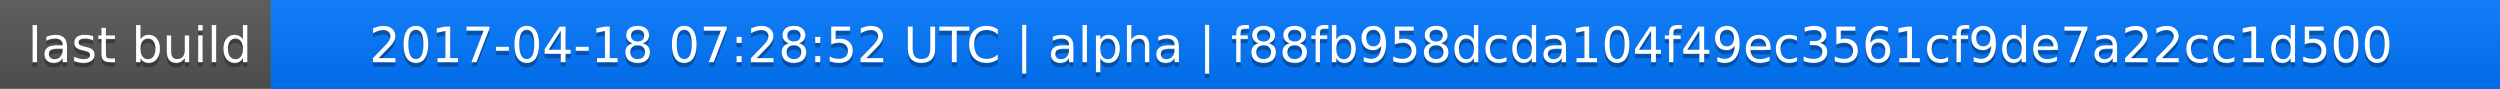
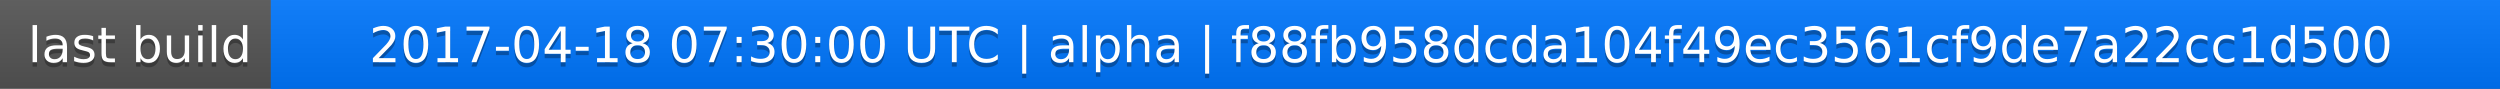
<svg xmlns="http://www.w3.org/2000/svg" width="563" height="20">
  <linearGradient id="a" x2="0" y2="100%">
    <stop offset="0" stop-color="#bbb" stop-opacity=".1" />
    <stop offset="1" stop-opacity=".1" />
  </linearGradient>
  <rect rx="0" width="563" height="20" fill="#555" />
  <rect rx="0" x="61" width="502" height="20" fill="#07f" />
  <path fill="#07f" d="M61 0h4v20h-4z" />
  <rect rx="0" width="563" height="20" fill="url(#a)" />
  <g fill="#fff" text-anchor="middle" font-family="DejaVu Sans,Verdana,Geneva,sans-serif" font-size="11">
    <text x="31.5" y="15" fill="#010101" fill-opacity=".3">last build</text>
    <text x="31.5" y="14">last build</text>
-     <text x="311" y="15" fill="#010101" fill-opacity=".3">2017-04-18 07:28:52 UTC | alpha | f88fb958dcda104f49ec3561cf9de7a22cc1d500</text>
-     <text x="311" y="14">2017-04-18 07:28:52 UTC | alpha | f88fb958dcda104f49ec3561cf9de7a22cc1d500</text>
+     <text x="311" y="15" fill="#010101" fill-opacity=".3">2017-04-18 07:30:00 UTC | alpha | f88fb958dcda104f49ec3561cf9de7a22cc1d500</text>
+     <text x="311" y="14">2017-04-18 07:30:00 UTC | alpha | f88fb958dcda104f49ec3561cf9de7a22cc1d500</text>
  </g>
</svg>
